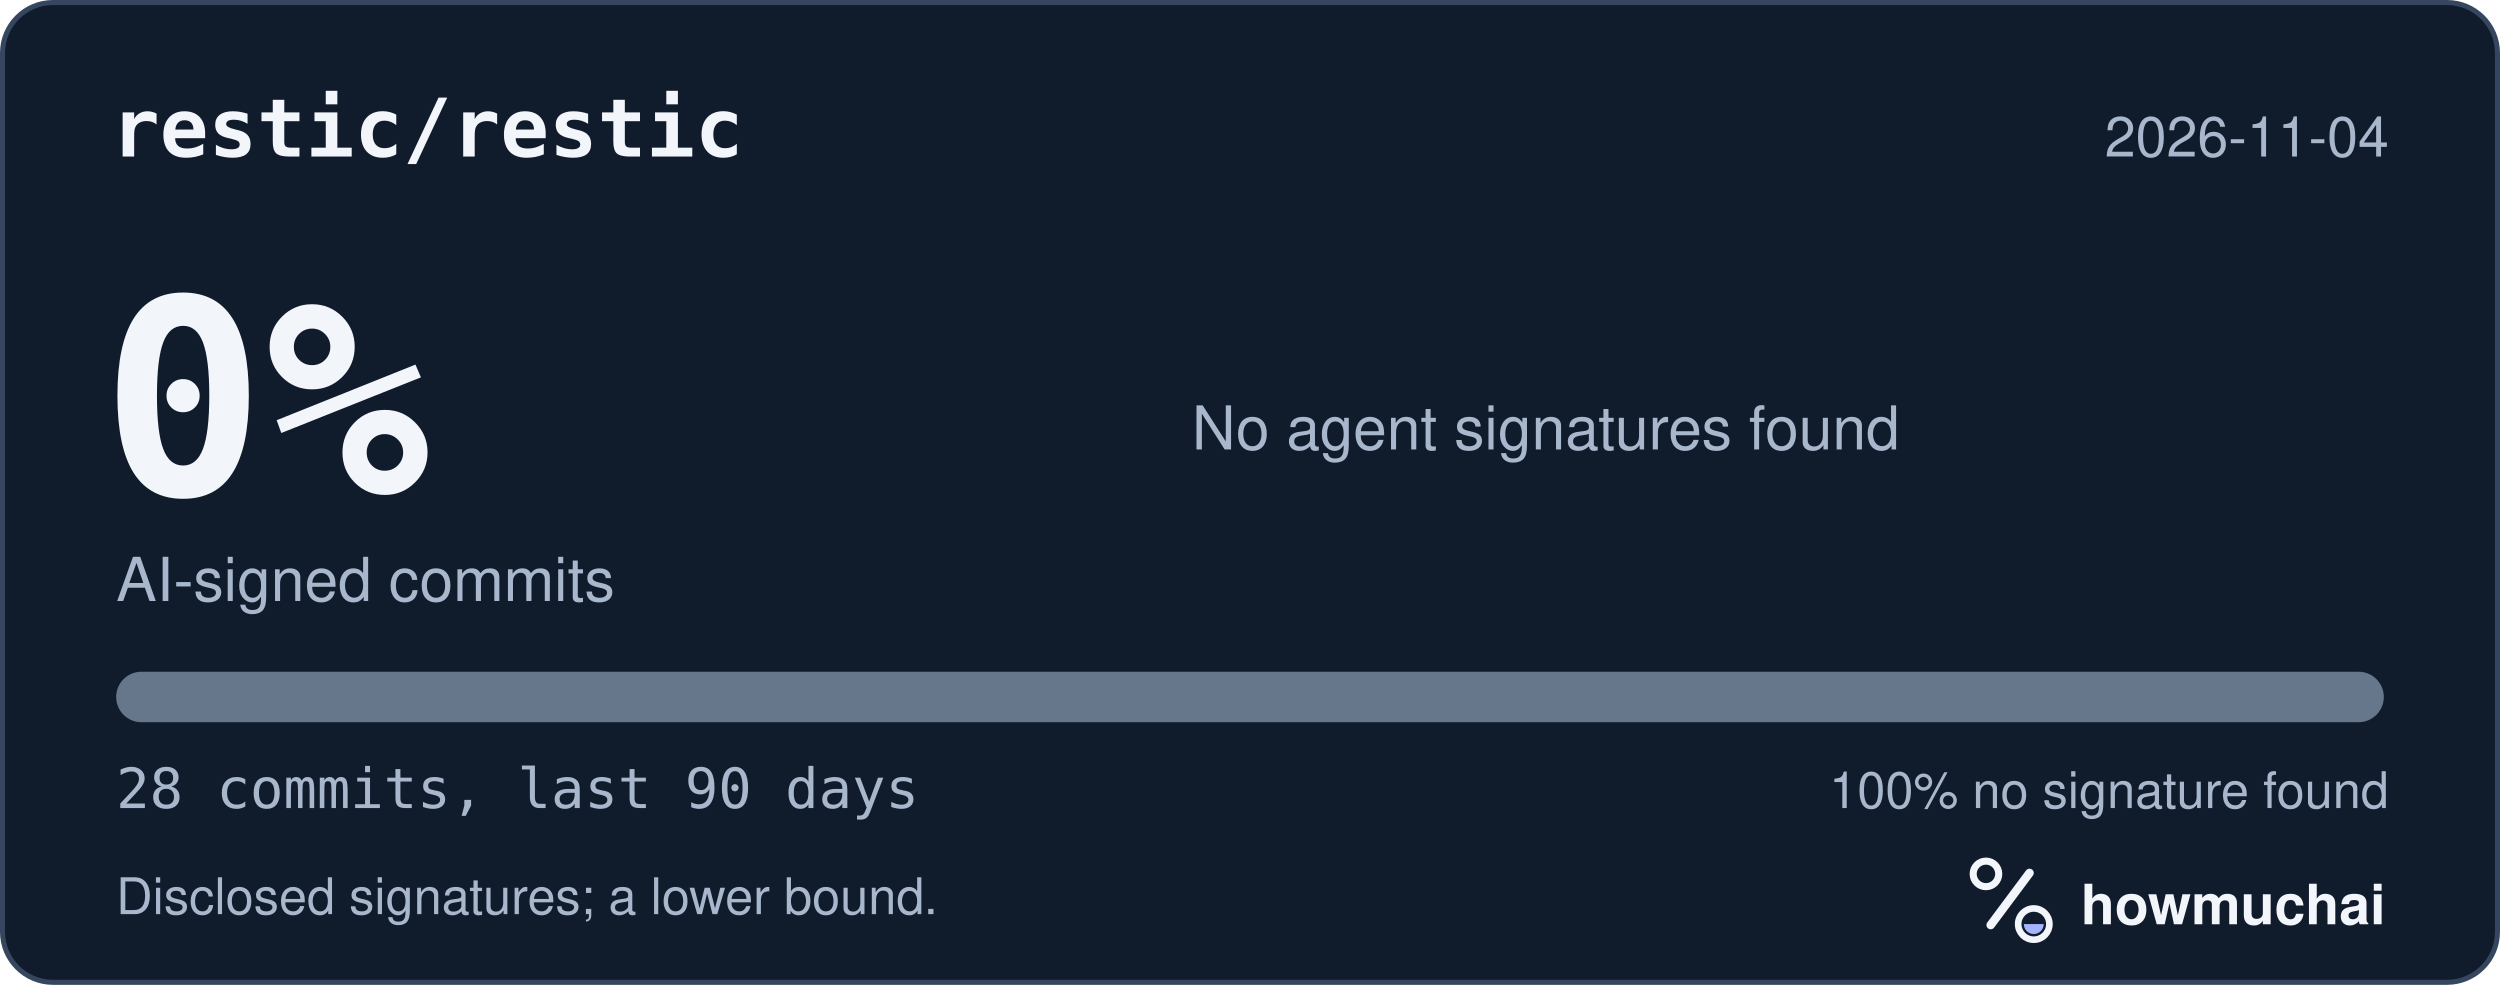
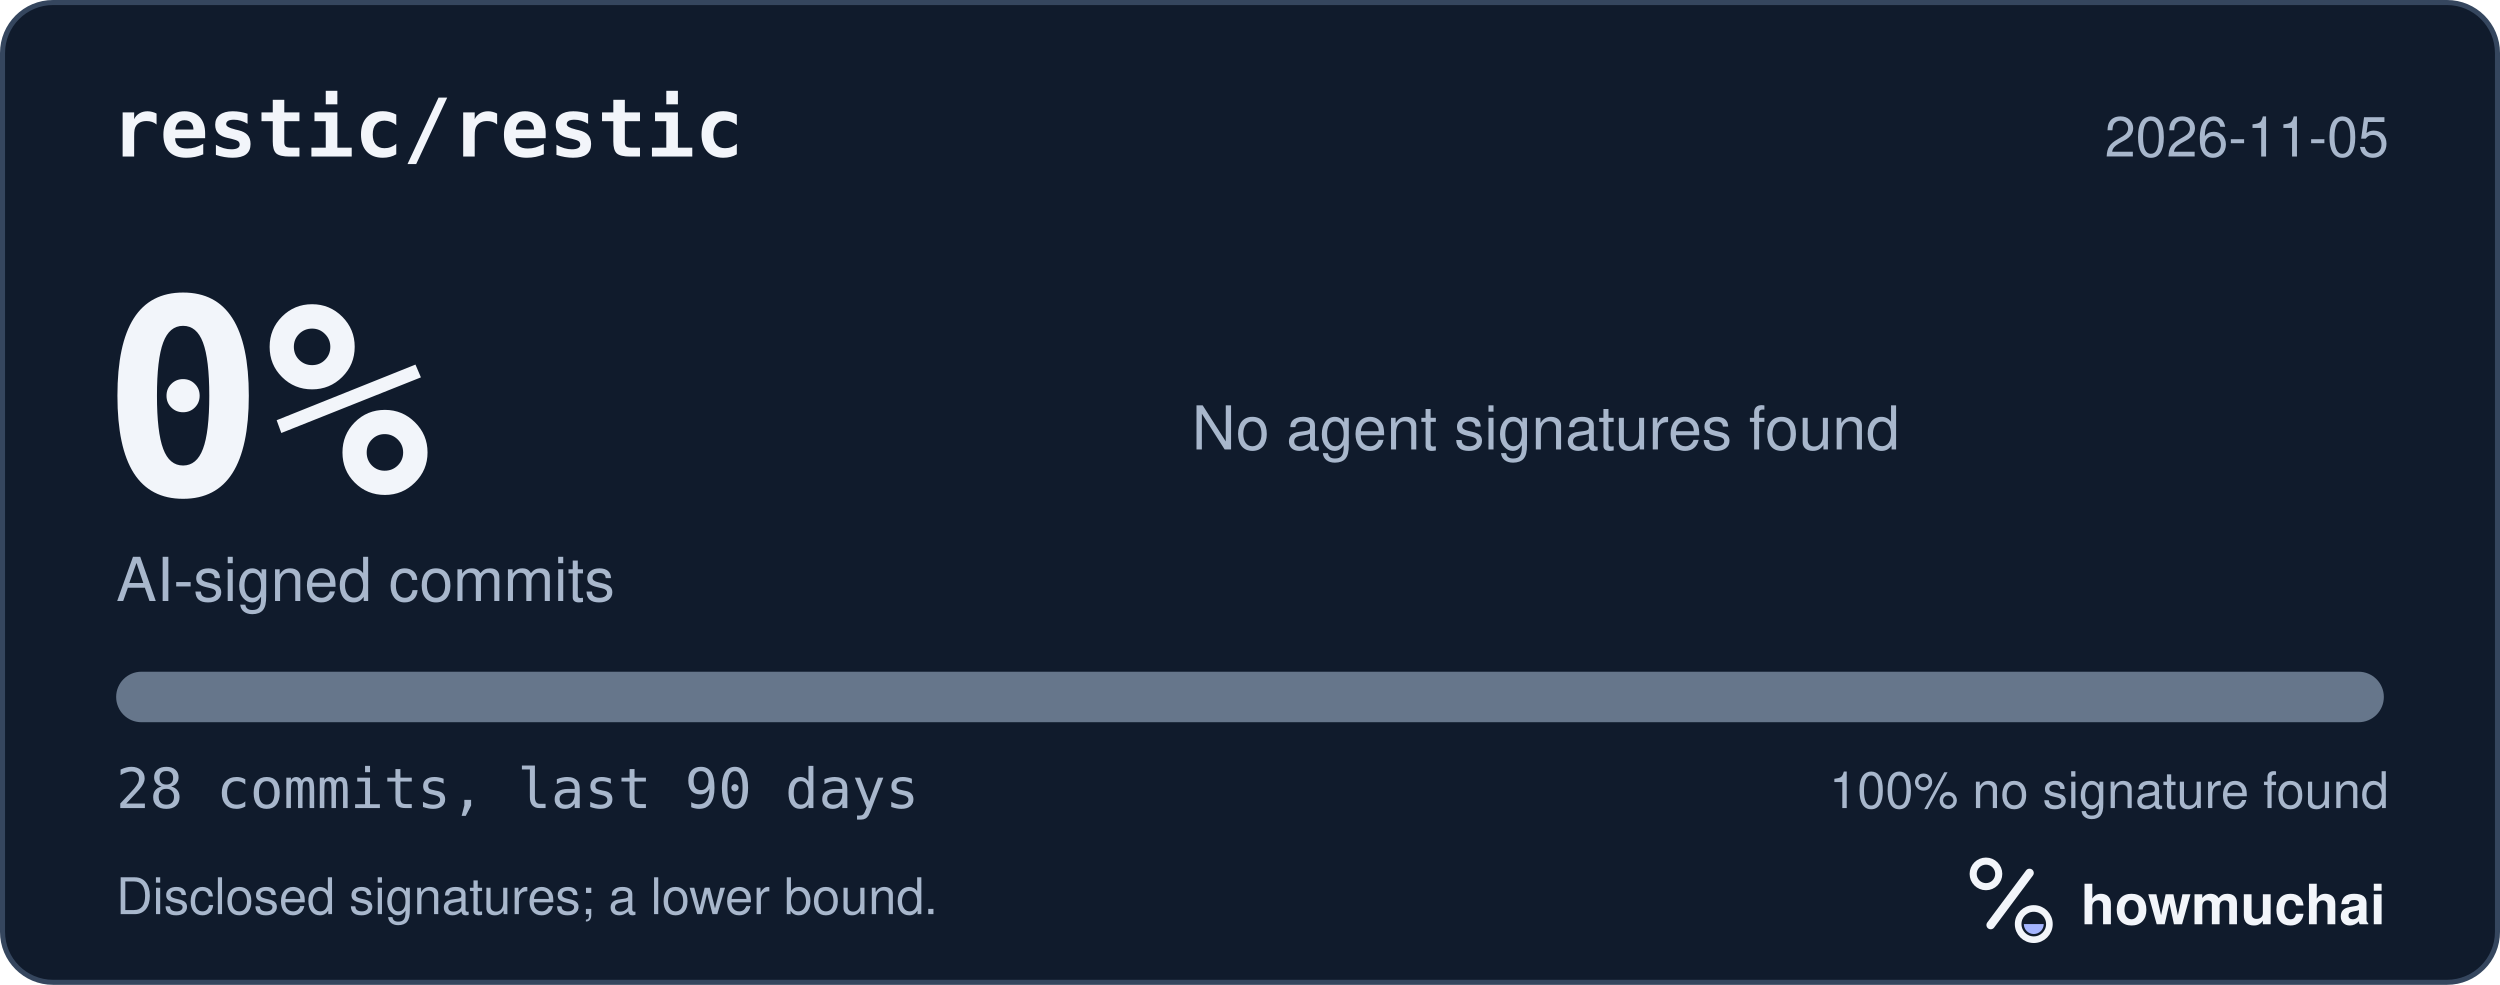
<svg xmlns="http://www.w3.org/2000/svg" width="495" height="195" viewBox="0 0 495 195" role="img" aria-labelledby="hm-t hm-d">
  <rect x="0.5" y="0.5" width="494" height="194" rx="10" fill="#101B2C" stroke="#35465E" />
  <text x="22" y="31" fill="#F2F5FA" font-family="ui-monospace, SF Mono, Menlo, Consolas, IBM Plex Mono, monospace" font-size="16" font-weight="600">restic/restic</text>
-   <text x="473" y="31" fill="#A8B7CC" font-family="-apple-system, BlinkMacSystemFont, Segoe UI, Helvetica, Arial, Fira Sans, sans-serif" font-size="11" text-anchor="end">2026-11-04</text>
+   <text x="473" y="31" fill="#A8B7CC" font-family="-apple-system, BlinkMacSystemFont, Segoe UI, Helvetica, Arial, Fira Sans, sans-serif" font-size="11" text-anchor="end">2026-11-05</text>
  <text x="20" y="98" fill="#F2F5FA" font-family="ui-monospace, SF Mono, Menlo, Consolas, IBM Plex Mono, monospace" font-size="54" font-weight="700">0%</text>
  <text x="23" y="119" fill="#A8B7CC" font-family="-apple-system, BlinkMacSystemFont, Segoe UI, Helvetica, Arial, Fira Sans, sans-serif" font-size="12">AI-signed commits</text>
  <text x="236" y="89" fill="#A8B7CC" font-family="-apple-system, BlinkMacSystemFont, Segoe UI, Helvetica, Arial, Fira Sans, sans-serif" font-size="12">No agent signatures found</text>
  <defs>
    <clipPath id="hm-bar">
      <rect x="23" y="133" width="449" height="10" rx="5" />
    </clipPath>
  </defs>
  <rect x="23" y="133" width="449" height="10" rx="5" fill="#66768B" />
  <g clip-path="url(#hm-bar)" />
  <text x="23" y="160" fill="#A8B7CC" font-family="ui-monospace, SF Mono, Menlo, Consolas, IBM Plex Mono, monospace" font-size="11">28 commits, last 90 days</text>
  <text x="473" y="160" fill="#A8B7CC" font-family="-apple-system, BlinkMacSystemFont, Segoe UI, Helvetica, Arial, Fira Sans, sans-serif" font-size="10" text-anchor="end">100% no signature found</text>
  <text x="23" y="181" fill="#A8B7CC" font-family="-apple-system, BlinkMacSystemFont, Segoe UI, Helvetica, Arial, Fira Sans, sans-serif" font-size="10">Disclosed signatures; a lower bound.</text>
  <g transform="translate(386 166) scale(0.046875)">
    <circle cx="154" cy="150" r="54" fill="none" stroke="#F2F5FA" stroke-width="30" />
    <path d="M174 366 338 146" fill="none" stroke="#F2F5FA" stroke-width="36" stroke-linecap="round" />
    <circle cx="356" cy="362" r="66" fill="none" stroke="#F2F5FA" stroke-width="28" />
    <path d="M314 362a42 42 0 0 0 84 0Z" fill="#A4B5FF" />
  </g>
  <text x="412" y="183" fill="#F2F5FA" font-family="-apple-system, BlinkMacSystemFont, Segoe UI, Helvetica, Arial, Fira Sans, sans-serif" font-size="11" font-weight="650">howmuchai</text>
</svg>
